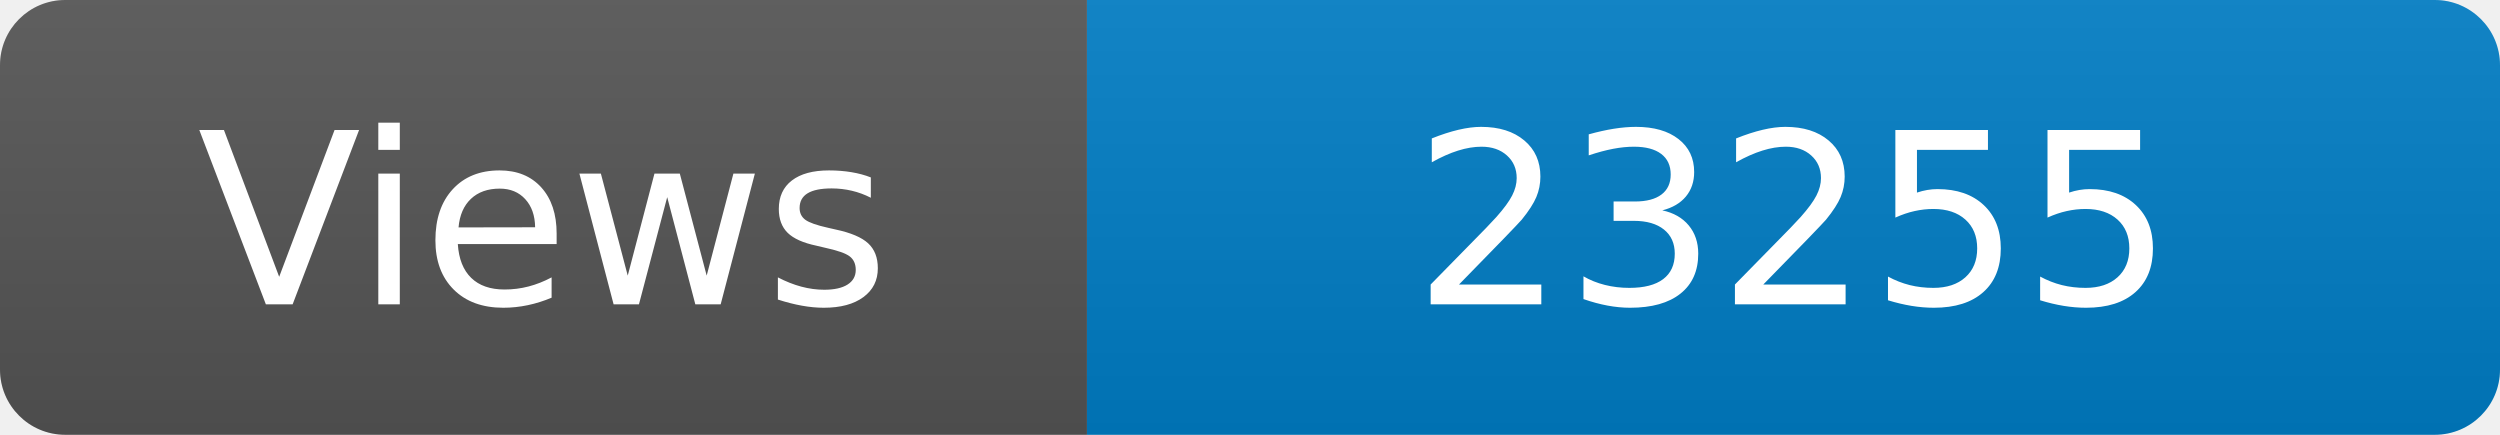
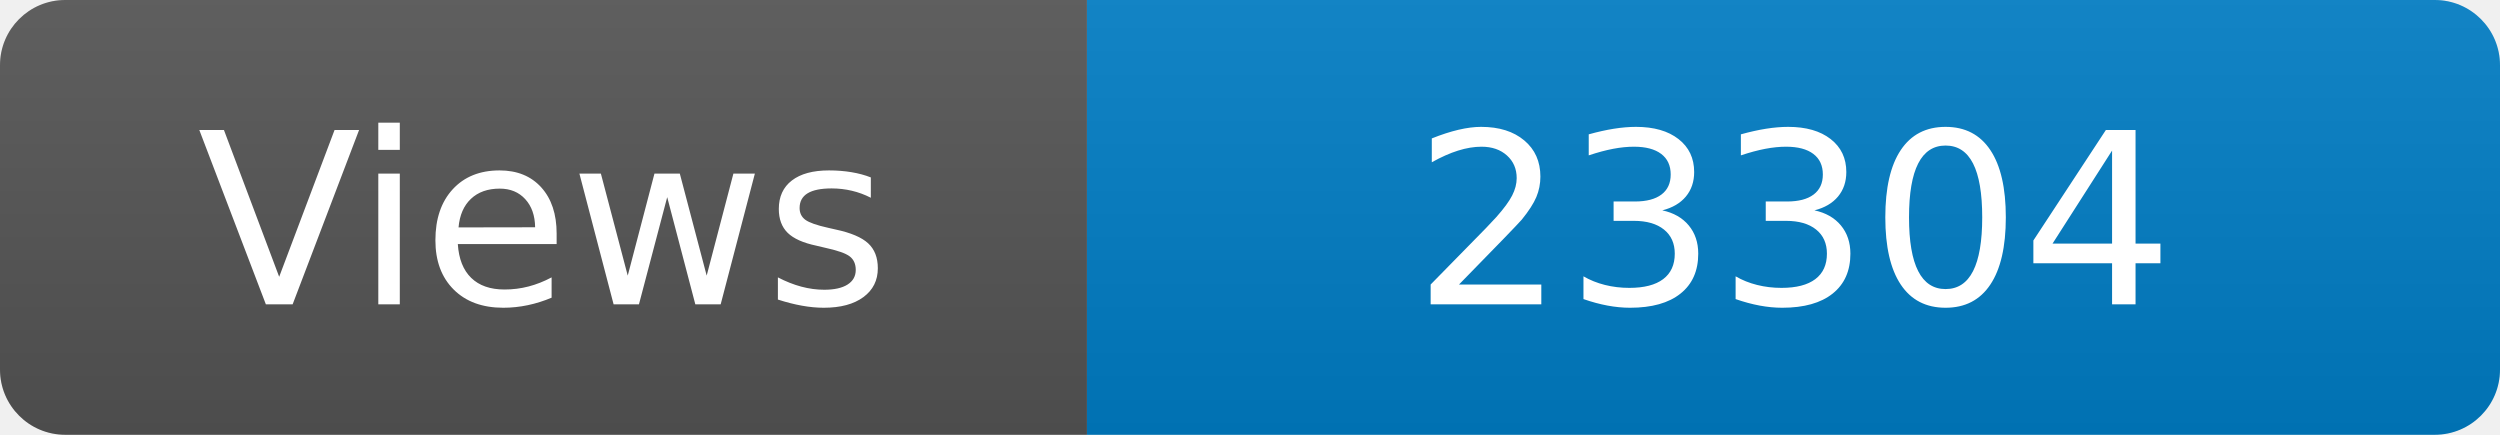
<svg xmlns="http://www.w3.org/2000/svg" width="115" height="20" role="img" aria-label="Maintained?: yes">
  <linearGradient id="s" x2="0" y2="100%">
    <stop offset="0" stop-color="#bbb" stop-opacity=".1" />
    <stop offset="1" stop-opacity=".1" />
  </linearGradient>
  <clipPath id="r">
    <rect width="115" height="20" rx="3" fill="#fff" />
  </clipPath>
  <g clip-path="url(#r)">
    <rect width="50" height="20" fill="#555" />
    <rect x="50" width="160" height="20" fill="#007ec6" />
    <rect width="115" height="20" fill="url(#s)" />
  </g>
  <g fill="#fff" text-anchor="middle" font-family="Verdana,Geneva,DejaVu Sans,sans-serif" font-size="110">
    <text x="250" y="140" transform="scale(.1)" fill="#fff">Views</text>
-     <text x="825" y="140" transform="scale(.1)" fill="#fff">23255</text>
+     <text x="825" y="140" transform="scale(.1)" fill="#fff">23304</text>
  </g>
</svg>
